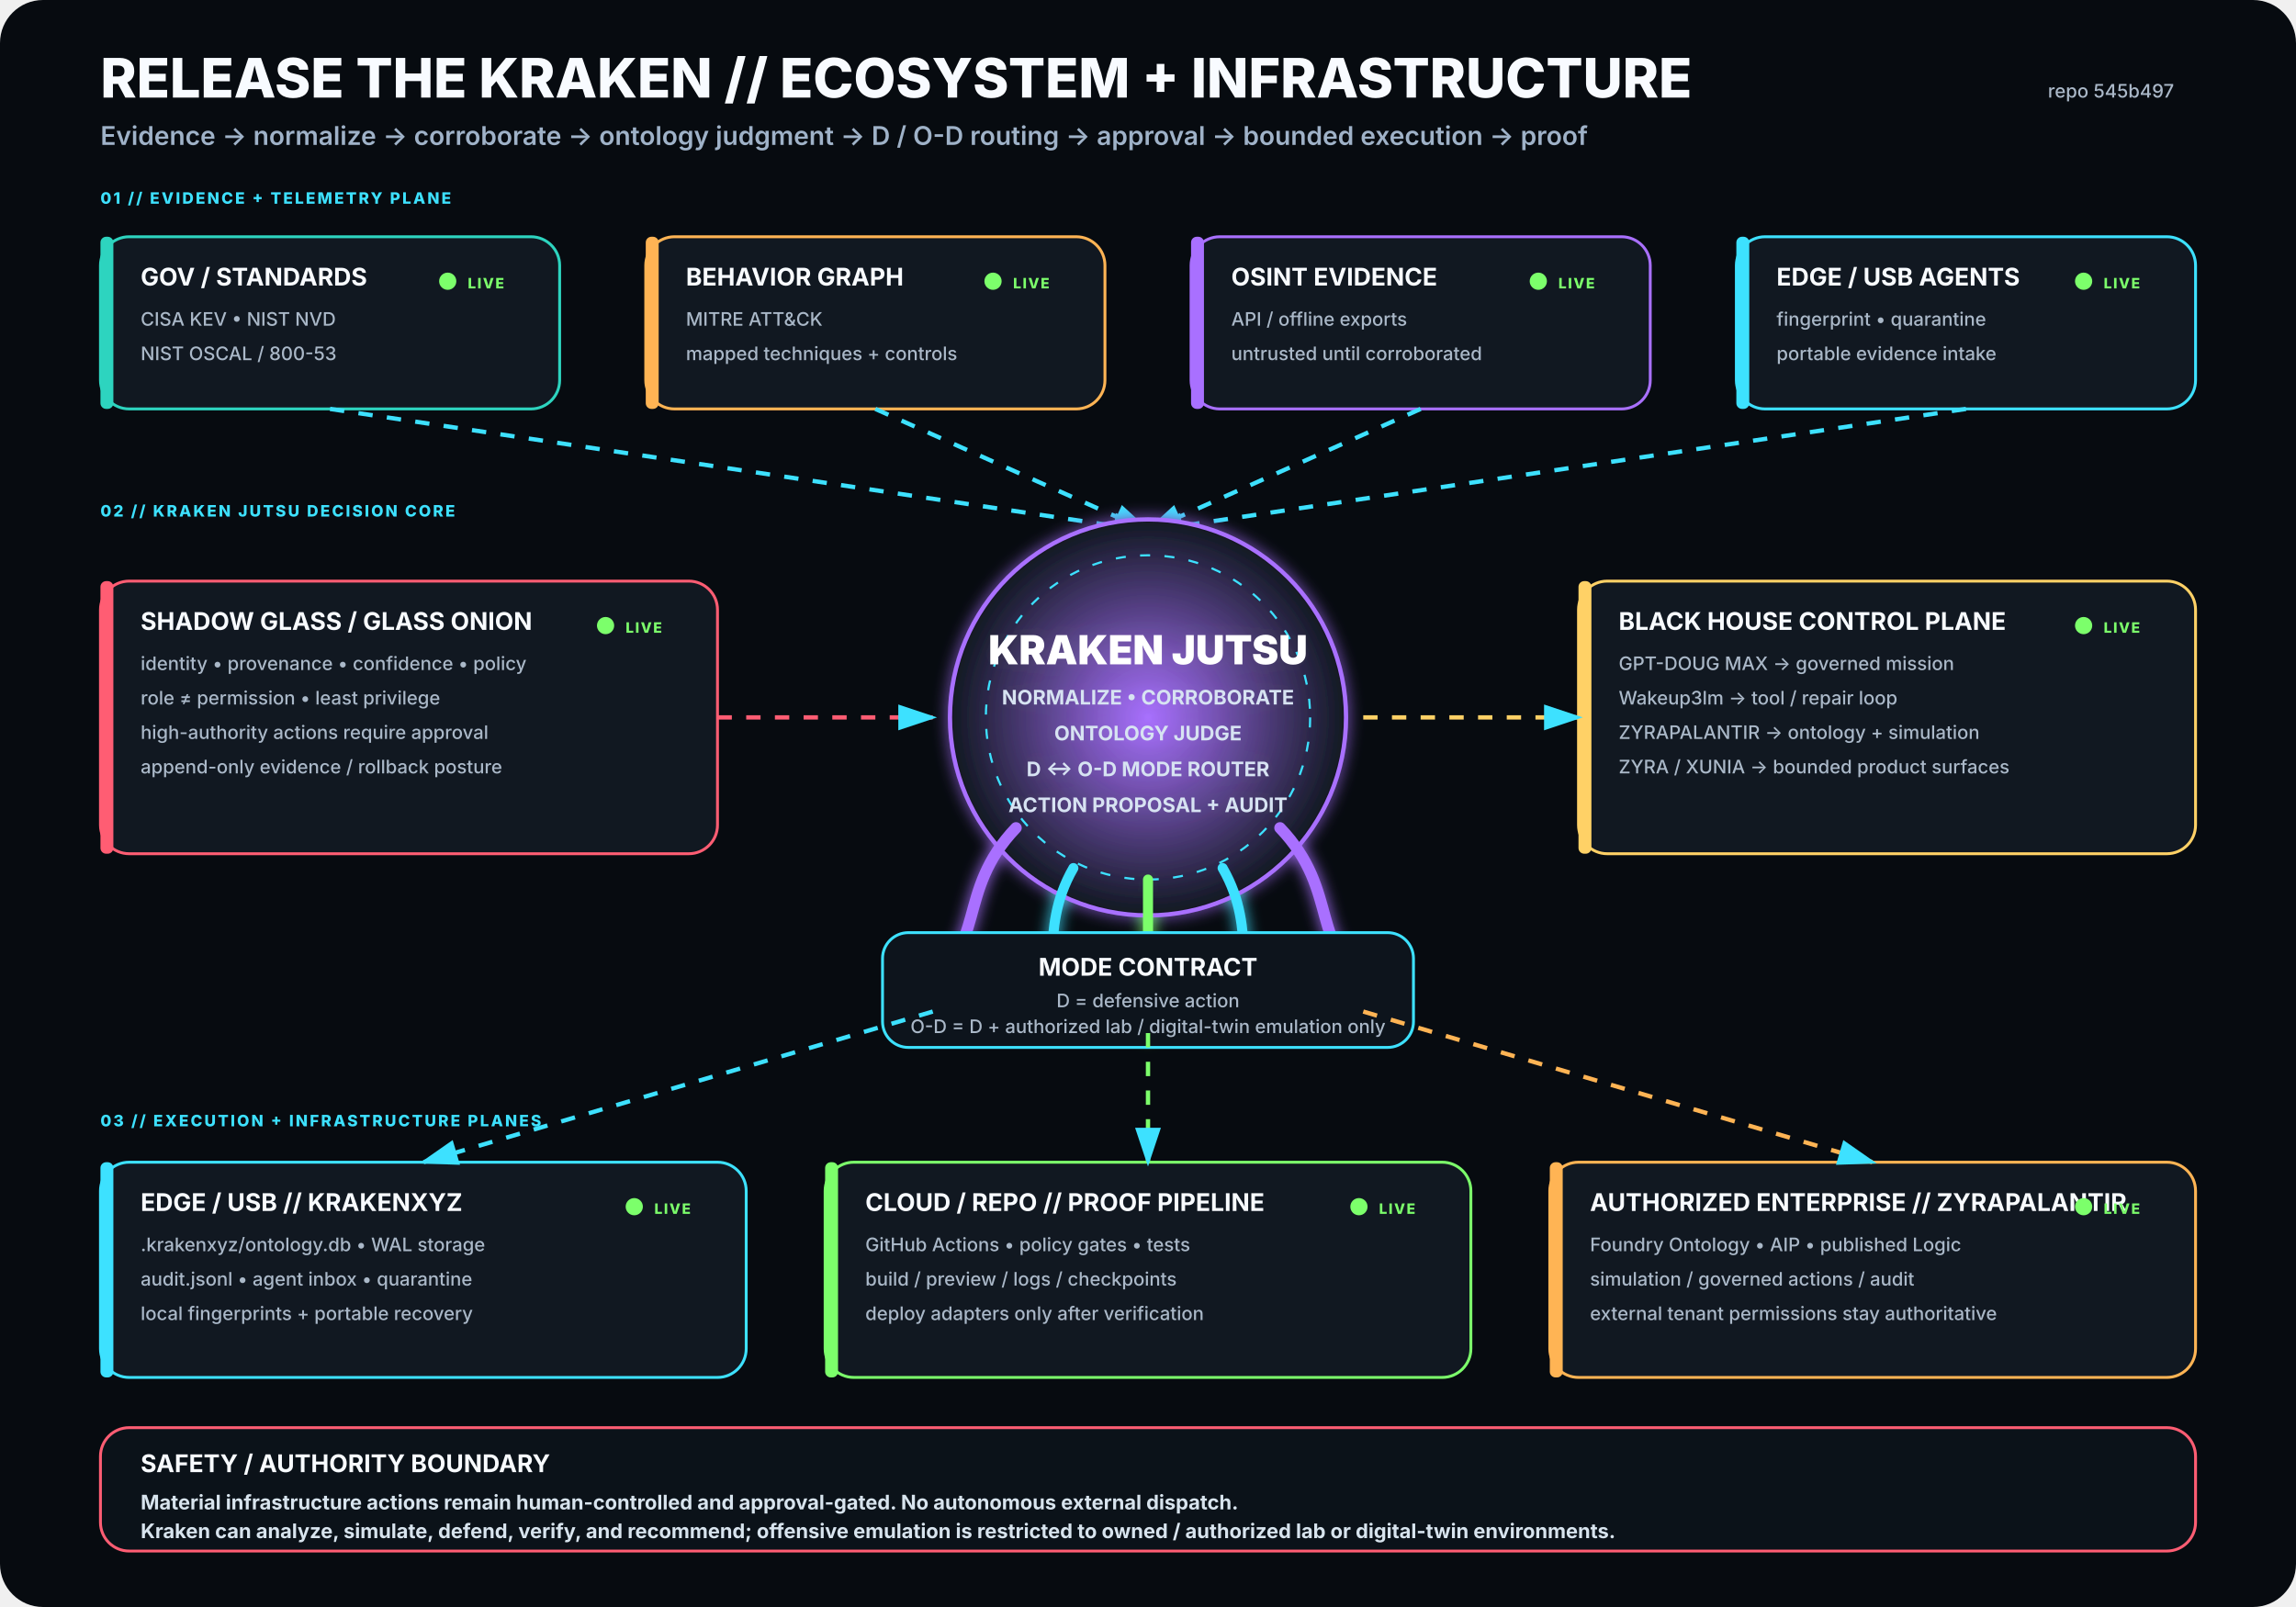
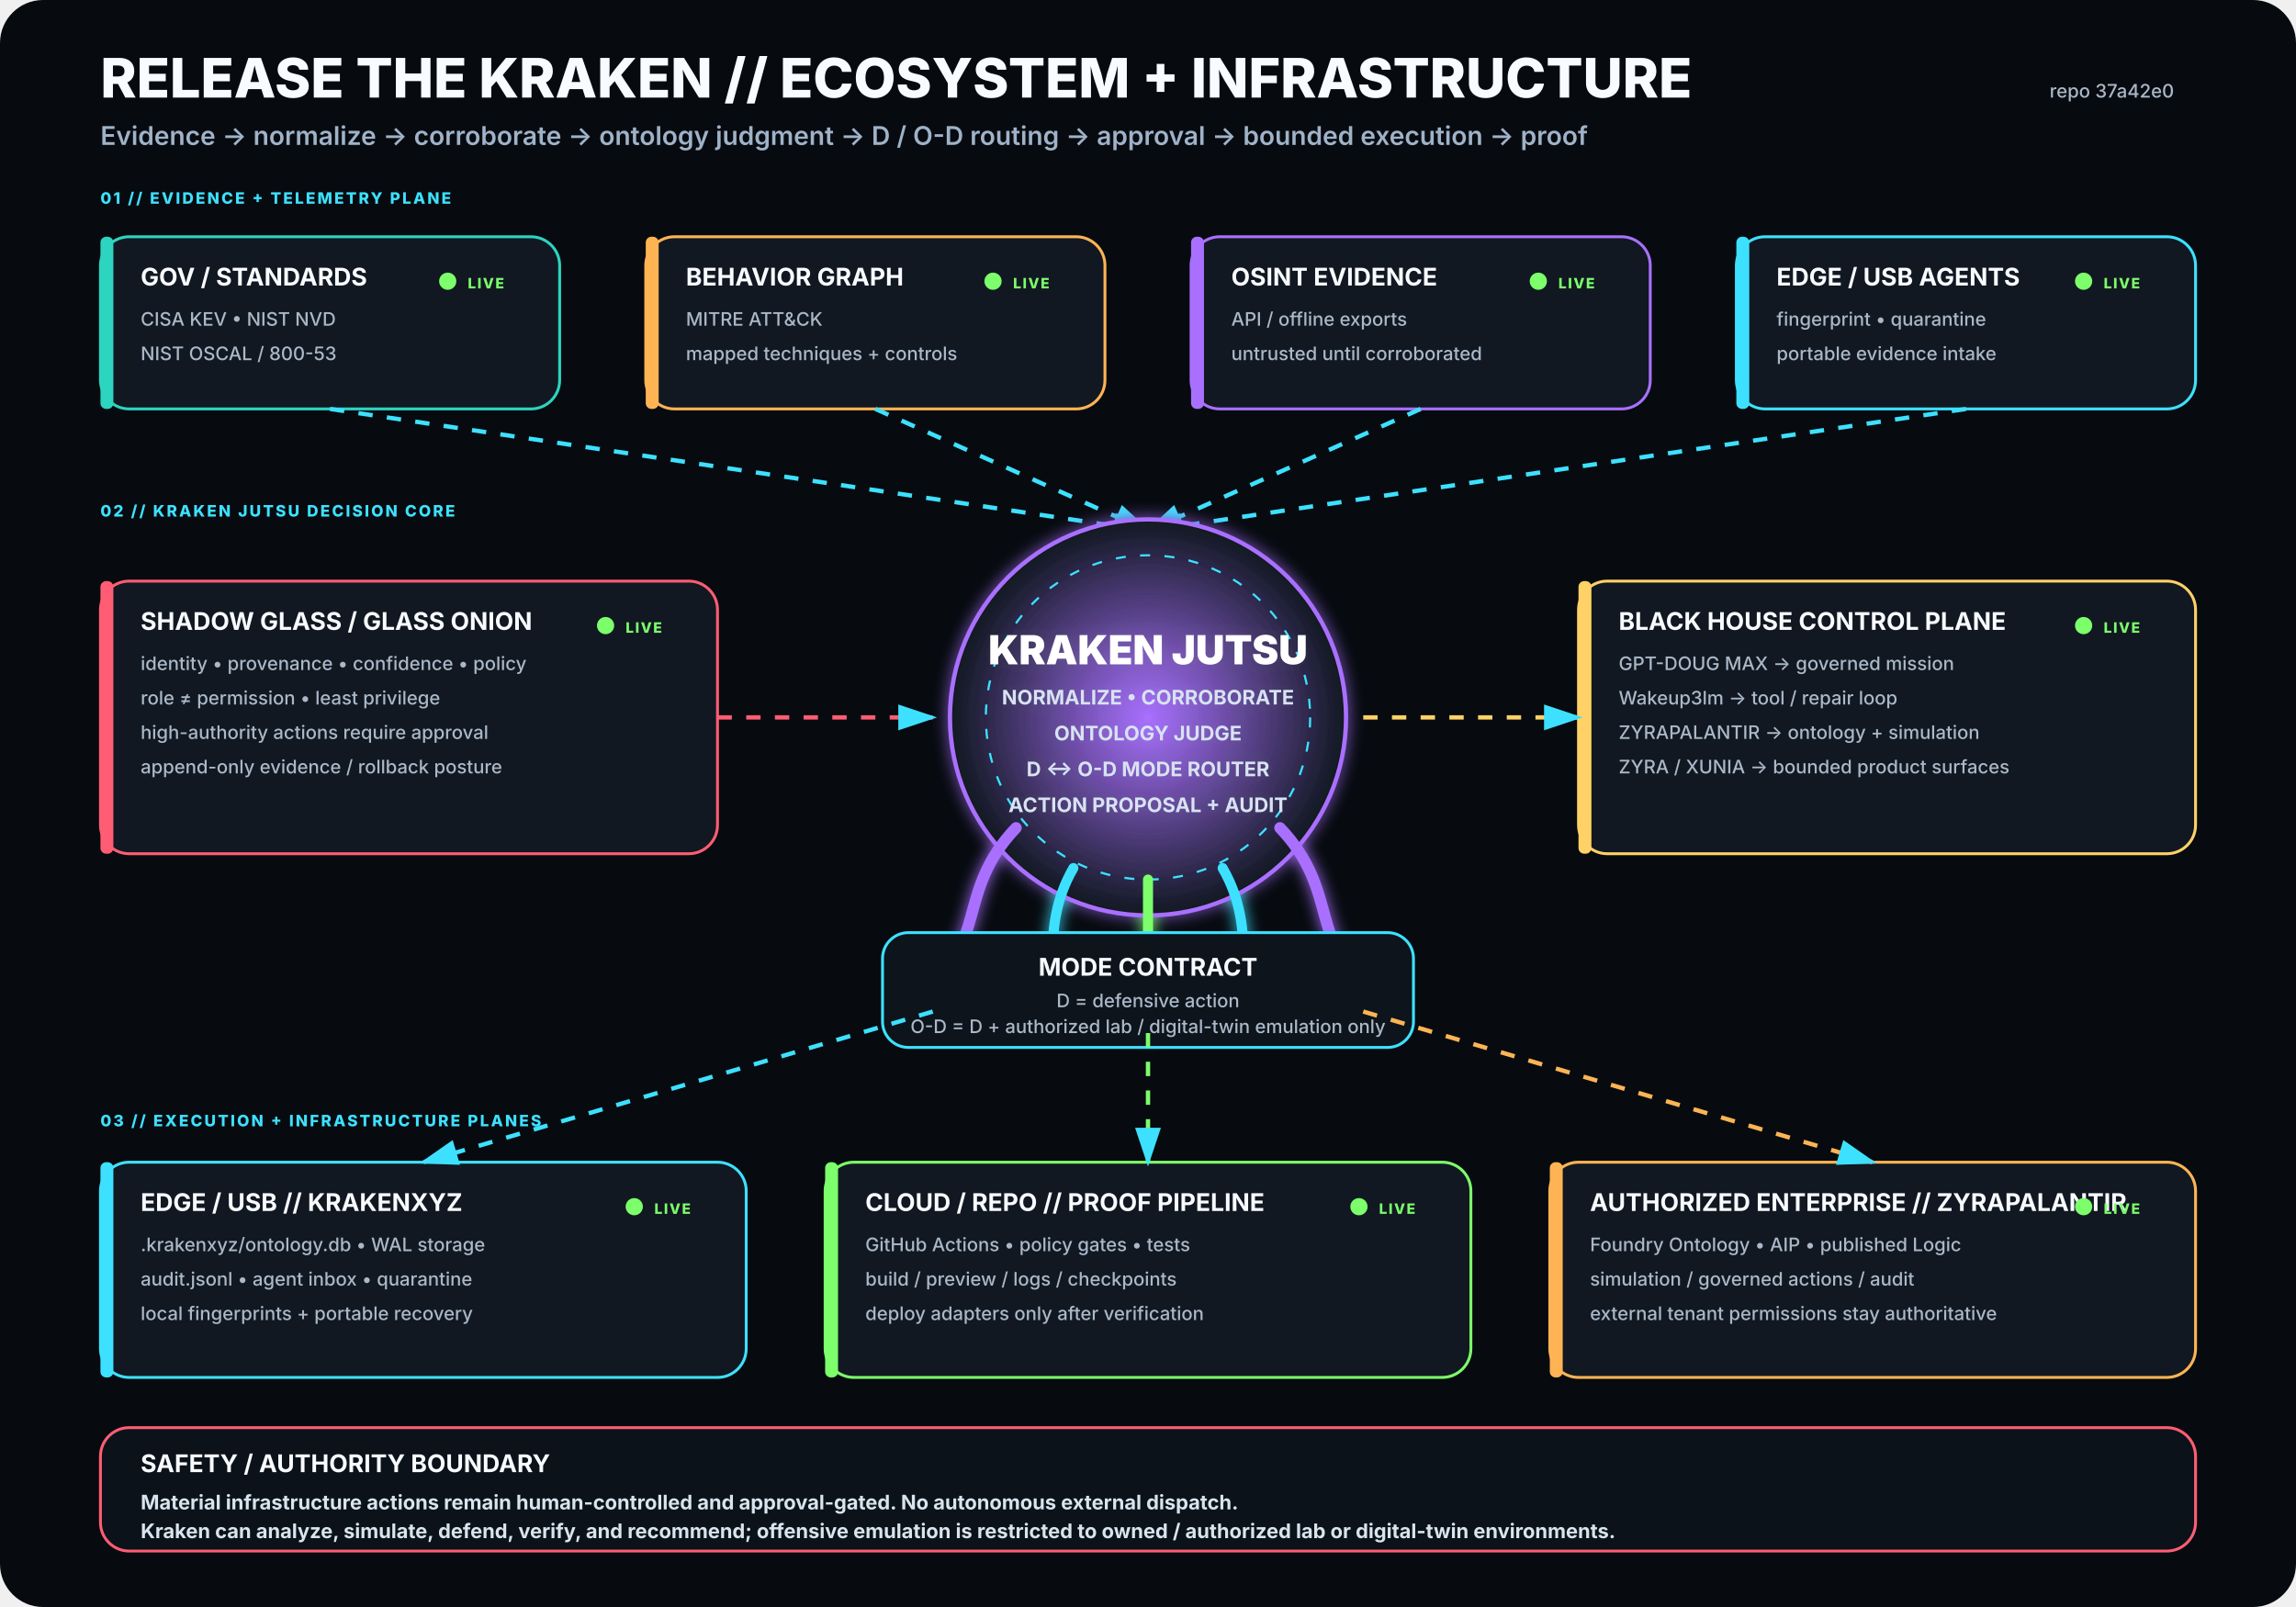
<svg xmlns="http://www.w3.org/2000/svg" viewBox="0 0 1600 1120" width="1600" height="1120" role="img" aria-labelledby="title desc">
  <rect width="1600" height="1120" rx="30" fill="#070B10" />
  <defs>
    <filter id="glow">
      <feGaussianBlur stdDeviation="5" result="b" />
      <feMerge>
        <feMergeNode in="b" />
        <feMergeNode in="SourceGraphic" />
      </feMerge>
    </filter>
    <radialGradient id="krakenCore">
      <stop offset="0%" stop-color="#A970FF" stop-opacity=".95" />
      <stop offset="100%" stop-color="#111821" stop-opacity="1" />
    </radialGradient>
    <marker id="arrow" markerWidth="10" markerHeight="10" refX="8" refY="3" orient="auto">
      <path d="M0,0 L0,6 L9,3 z" fill="#3DE1FF" />
    </marker>
  </defs>
  <style>
.h1{font:800 38px -apple-system,BlinkMacSystemFont,'Segoe UI',sans-serif;fill:#F8FBFF}
.h2{font:600 18px -apple-system,BlinkMacSystemFont,'Segoe UI',sans-serif;fill:#9FB2C8}
.title{font:750 17px -apple-system,BlinkMacSystemFont,'Segoe UI',sans-serif;fill:#F8FBFF}
.sub{font:500 13px -apple-system,BlinkMacSystemFont,'Segoe UI',sans-serif;fill:#AAB8C8}
.state{font:800 10px -apple-system,BlinkMacSystemFont,'Segoe UI',sans-serif;letter-spacing:1px}
.label{font:800 11px -apple-system,BlinkMacSystemFont,'Segoe UI',sans-serif;fill:#3DE1FF;letter-spacing:1.4px}
.core{font:850 28px -apple-system,BlinkMacSystemFont,'Segoe UI',sans-serif;fill:#FFFFFF}
.coreSub{font:650 14px -apple-system,BlinkMacSystemFont,'Segoe UI',sans-serif;fill:#D7E3F2}
.footer{font:650 14px -apple-system,BlinkMacSystemFont,'Segoe UI',sans-serif;fill:#D8E4EE}
</style>
  <text x="70" y="68" class="h1">RELEASE THE KRAKEN // ECOSYSTEM + INFRASTRUCTURE</text>
  <text x="70" y="101" class="h2">Evidence → normalize → corroborate → ontology judgment → D / O-D routing → approval → bounded execution → proof</text>
-   <text x="1515" y="68" text-anchor="end" class="sub">repo 545b497</text>
+   <text x="1515" y="68" text-anchor="end" class="sub">repo 37a42e0</text>
  <text x="70" y="142" class="label">01 // EVIDENCE + TELEMETRY PLANE</text>
  <g transform="translate(70 165)">
    <rect width="320" height="120" rx="20" fill="#111821" stroke="#2DD4BF" stroke-width="2" />
    <rect x="0" y="0" width="9" height="120" rx="4" fill="#2DD4BF" />
    <text x="28" y="34" class="title">GOV / STANDARDS</text>
    <text x="28" y="62" class="sub">CISA KEV • NIST NVD</text>
    <text x="28" y="86" class="sub">NIST OSCAL / 800-53</text>
    <circle cx="242" cy="31" r="6" fill="#7CFF6B">
      <animate attributeName="opacity" values=".35;1;.35" dur="2.2s" repeatCount="indefinite" />
    </circle>
    <text x="256" y="36" class="state" fill="#7CFF6B">LIVE</text>
  </g>
  <g transform="translate(450 165)">
    <rect width="320" height="120" rx="20" fill="#111821" stroke="#FFB454" stroke-width="2" />
    <rect x="0" y="0" width="9" height="120" rx="4" fill="#FFB454" />
    <text x="28" y="34" class="title">BEHAVIOR GRAPH</text>
    <text x="28" y="62" class="sub">MITRE ATT&amp;CK</text>
    <text x="28" y="86" class="sub">mapped techniques + controls</text>
    <circle cx="242" cy="31" r="6" fill="#7CFF6B">
      <animate attributeName="opacity" values=".35;1;.35" dur="2.2s" repeatCount="indefinite" />
    </circle>
    <text x="256" y="36" class="state" fill="#7CFF6B">LIVE</text>
  </g>
  <g transform="translate(830 165)">
    <rect width="320" height="120" rx="20" fill="#111821" stroke="#A970FF" stroke-width="2" />
    <rect x="0" y="0" width="9" height="120" rx="4" fill="#A970FF" />
    <text x="28" y="34" class="title">OSINT EVIDENCE</text>
    <text x="28" y="62" class="sub">API / offline exports</text>
    <text x="28" y="86" class="sub">untrusted until corroborated</text>
    <circle cx="242" cy="31" r="6" fill="#7CFF6B">
      <animate attributeName="opacity" values=".35;1;.35" dur="2.2s" repeatCount="indefinite" />
    </circle>
    <text x="256" y="36" class="state" fill="#7CFF6B">LIVE</text>
  </g>
  <g transform="translate(1210 165)">
    <rect width="320" height="120" rx="20" fill="#111821" stroke="#3DE1FF" stroke-width="2" />
    <rect x="0" y="0" width="9" height="120" rx="4" fill="#3DE1FF" />
    <text x="28" y="34" class="title">EDGE / USB AGENTS</text>
    <text x="28" y="62" class="sub">fingerprint • quarantine</text>
    <text x="28" y="86" class="sub">portable evidence intake</text>
    <circle cx="242" cy="31" r="6" fill="#7CFF6B">
      <animate attributeName="opacity" values=".35;1;.35" dur="2.2s" repeatCount="indefinite" />
    </circle>
    <text x="256" y="36" class="state" fill="#7CFF6B">LIVE</text>
  </g>
  <path d="M230 285 L800 370" stroke="#3DE1FF" stroke-width="3" fill="none" marker-end="url(#arrow)" stroke-dasharray="10 10">
    <animate attributeName="stroke-dashoffset" values="20;0" dur="1.25s" repeatCount="indefinite" />
  </path>
  <path d="M610 285 L800 370" stroke="#3DE1FF" stroke-width="3" fill="none" marker-end="url(#arrow)" stroke-dasharray="10 10">
    <animate attributeName="stroke-dashoffset" values="20;0" dur="1.25s" repeatCount="indefinite" />
  </path>
  <path d="M990 285 L800 370" stroke="#3DE1FF" stroke-width="3" fill="none" marker-end="url(#arrow)" stroke-dasharray="10 10">
    <animate attributeName="stroke-dashoffset" values="20;0" dur="1.25s" repeatCount="indefinite" />
  </path>
  <path d="M1370 285 L800 370" stroke="#3DE1FF" stroke-width="3" fill="none" marker-end="url(#arrow)" stroke-dasharray="10 10">
    <animate attributeName="stroke-dashoffset" values="20;0" dur="1.25s" repeatCount="indefinite" />
  </path>
  <text x="70" y="360" class="label">02 // KRAKEN JUTSU DECISION CORE</text>
  <g filter="url(#glow)">
    <circle cx="800" cy="500" r="138" fill="url(#krakenCore)" stroke="#A970FF" stroke-width="3" />
    <circle cx="800" cy="500" r="113" fill="none" stroke="#3DE1FF" stroke-width="1.5" stroke-dasharray="7 10" />
    <text x="800" y="463" text-anchor="middle" class="core">KRAKEN JUTSU</text>
    <text x="800" y="491" text-anchor="middle" class="coreSub">NORMALIZE • CORROBORATE</text>
    <text x="800" y="516" text-anchor="middle" class="coreSub">ONTOLOGY JUDGE</text>
    <text x="800" y="541" text-anchor="middle" class="coreSub">D ↔ O-D MODE ROUTER</text>
    <text x="800" y="566" text-anchor="middle" class="coreSub">ACTION PROPOSAL + AUDIT</text>
    <path d="M708 577 C665 622 689 661 643 686" stroke="#A970FF" stroke-width="8" fill="none" stroke-linecap="round" />
    <path d="M748 605 C722 650 744 686 718 711" stroke="#3DE1FF" stroke-width="7" fill="none" stroke-linecap="round" />
    <path d="M800 613 C800 666 800 687 800 720" stroke="#7CFF6B" stroke-width="7" fill="none" stroke-linecap="round" />
    <path d="M852 605 C878 650 856 686 882 711" stroke="#3DE1FF" stroke-width="7" fill="none" stroke-linecap="round" />
    <path d="M892 577 C935 622 911 661 957 686" stroke="#A970FF" stroke-width="8" fill="none" stroke-linecap="round" />
  </g>
  <g transform="translate(70 405)">
    <rect width="430" height="190" rx="20" fill="#111821" stroke="#FF5D73" stroke-width="2" />
    <rect x="0" y="0" width="9" height="190" rx="4" fill="#FF5D73" />
    <text x="28" y="34" class="title">SHADOW GLASS / GLASS ONION</text>
    <text x="28" y="62" class="sub">identity • provenance • confidence • policy</text>
    <text x="28" y="86" class="sub">role ≠ permission • least privilege</text>
    <text x="28" y="110" class="sub">high-authority actions require approval</text>
    <text x="28" y="134" class="sub">append-only evidence / rollback posture</text>
    <circle cx="352" cy="31" r="6" fill="#7CFF6B">
      <animate attributeName="opacity" values=".35;1;.35" dur="2.2s" repeatCount="indefinite" />
    </circle>
    <text x="366" y="36" class="state" fill="#7CFF6B">LIVE</text>
  </g>
  <path d="M500 500 L650 500" stroke="#FF5D73" stroke-width="3" fill="none" marker-end="url(#arrow)" stroke-dasharray="10 10">
    <animate attributeName="stroke-dashoffset" values="20;0" dur="1.25s" repeatCount="indefinite" />
  </path>
  <g transform="translate(1100 405)">
    <rect width="430" height="190" rx="20" fill="#111821" stroke="#FFD166" stroke-width="2" />
    <rect x="0" y="0" width="9" height="190" rx="4" fill="#FFD166" />
    <text x="28" y="34" class="title">BLACK HOUSE CONTROL PLANE</text>
    <text x="28" y="62" class="sub">GPT-DOUG MAX → governed mission</text>
    <text x="28" y="86" class="sub">Wakeup3lm → tool / repair loop</text>
    <text x="28" y="110" class="sub">ZYRAPALANTIR → ontology + simulation</text>
    <text x="28" y="134" class="sub">ZYRA / XUNIA → bounded product surfaces</text>
    <circle cx="352" cy="31" r="6" fill="#7CFF6B">
      <animate attributeName="opacity" values=".35;1;.35" dur="2.2s" repeatCount="indefinite" />
    </circle>
    <text x="366" y="36" class="state" fill="#7CFF6B">LIVE</text>
  </g>
  <path d="M950 500 L1100 500" stroke="#FFD166" stroke-width="3" fill="none" marker-end="url(#arrow)" stroke-dasharray="10 10">
    <animate attributeName="stroke-dashoffset" values="20;0" dur="1.25s" repeatCount="indefinite" />
  </path>
  <g transform="translate(615 650)">
    <rect width="370" height="80" rx="18" fill="#0D141C" stroke="#3DE1FF" stroke-width="2" />
    <text x="185" y="30" text-anchor="middle" class="title">MODE CONTRACT</text>
    <text x="185" y="52" text-anchor="middle" class="sub">D = defensive action</text>
    <text x="185" y="70" text-anchor="middle" class="sub">O-D = D + authorized lab / digital-twin emulation only</text>
  </g>
  <text x="70" y="785" class="label">03 // EXECUTION + INFRASTRUCTURE PLANES</text>
  <g transform="translate(70 810)">
    <rect width="450" height="150" rx="20" fill="#111821" stroke="#3DE1FF" stroke-width="2" />
    <rect x="0" y="0" width="9" height="150" rx="4" fill="#3DE1FF" />
    <text x="28" y="34" class="title">EDGE / USB // KRAKENXYZ</text>
    <text x="28" y="62" class="sub">.krakenxyz/ontology.db • WAL storage</text>
    <text x="28" y="86" class="sub">audit.jsonl • agent inbox • quarantine</text>
    <text x="28" y="110" class="sub">local fingerprints + portable recovery</text>
    <circle cx="372" cy="31" r="6" fill="#7CFF6B">
      <animate attributeName="opacity" values=".35;1;.35" dur="2.2s" repeatCount="indefinite" />
    </circle>
    <text x="386" y="36" class="state" fill="#7CFF6B">LIVE</text>
  </g>
  <g transform="translate(575 810)">
    <rect width="450" height="150" rx="20" fill="#111821" stroke="#7CFF6B" stroke-width="2" />
    <rect x="0" y="0" width="9" height="150" rx="4" fill="#7CFF6B" />
    <text x="28" y="34" class="title">CLOUD / REPO // PROOF PIPELINE</text>
    <text x="28" y="62" class="sub">GitHub Actions • policy gates • tests</text>
    <text x="28" y="86" class="sub">build / preview / logs / checkpoints</text>
    <text x="28" y="110" class="sub">deploy adapters only after verification</text>
    <circle cx="372" cy="31" r="6" fill="#7CFF6B">
      <animate attributeName="opacity" values=".35;1;.35" dur="2.2s" repeatCount="indefinite" />
    </circle>
    <text x="386" y="36" class="state" fill="#7CFF6B">LIVE</text>
  </g>
  <g transform="translate(1080 810)">
    <rect width="450" height="150" rx="20" fill="#111821" stroke="#FFB454" stroke-width="2" />
    <rect x="0" y="0" width="9" height="150" rx="4" fill="#FFB454" />
    <text x="28" y="34" class="title">AUTHORIZED ENTERPRISE // ZYRAPALANTIR</text>
    <text x="28" y="62" class="sub">Foundry Ontology • AIP • published Logic</text>
    <text x="28" y="86" class="sub">simulation / governed actions / audit</text>
    <text x="28" y="110" class="sub">external tenant permissions stay authoritative</text>
    <circle cx="372" cy="31" r="6" fill="#7CFF6B">
      <animate attributeName="opacity" values=".35;1;.35" dur="2.2s" repeatCount="indefinite" />
    </circle>
    <text x="386" y="36" class="state" fill="#7CFF6B">LIVE</text>
  </g>
  <path d="M650 705 L295 810" stroke="#3DE1FF" stroke-width="3" fill="none" marker-end="url(#arrow)" stroke-dasharray="10 10">
    <animate attributeName="stroke-dashoffset" values="20;0" dur="1.25s" repeatCount="indefinite" />
  </path>
  <path d="M800 720 L800 810" stroke="#7CFF6B" stroke-width="3" fill="none" marker-end="url(#arrow)" stroke-dasharray="10 10">
    <animate attributeName="stroke-dashoffset" values="20;0" dur="1.25s" repeatCount="indefinite" />
  </path>
  <path d="M950 705 L1305 810" stroke="#FFB454" stroke-width="3" fill="none" marker-end="url(#arrow)" stroke-dasharray="10 10">
    <animate attributeName="stroke-dashoffset" values="20;0" dur="1.25s" repeatCount="indefinite" />
  </path>
  <g transform="translate(70 995)">
    <rect width="1460" height="86" rx="20" fill="#0B1219" stroke="#FF5D73" stroke-width="2" />
    <text x="28" y="31" class="title">SAFETY / AUTHORITY BOUNDARY</text>
    <text x="28" y="57" class="footer">Material infrastructure actions remain human-controlled and approval-gated. No autonomous external dispatch.</text>
    <text x="28" y="77" class="footer">Kraken can analyze, simulate, defend, verify, and recommend; offensive emulation is restricted to owned / authorized lab or digital-twin environments.</text>
  </g>
</svg>
